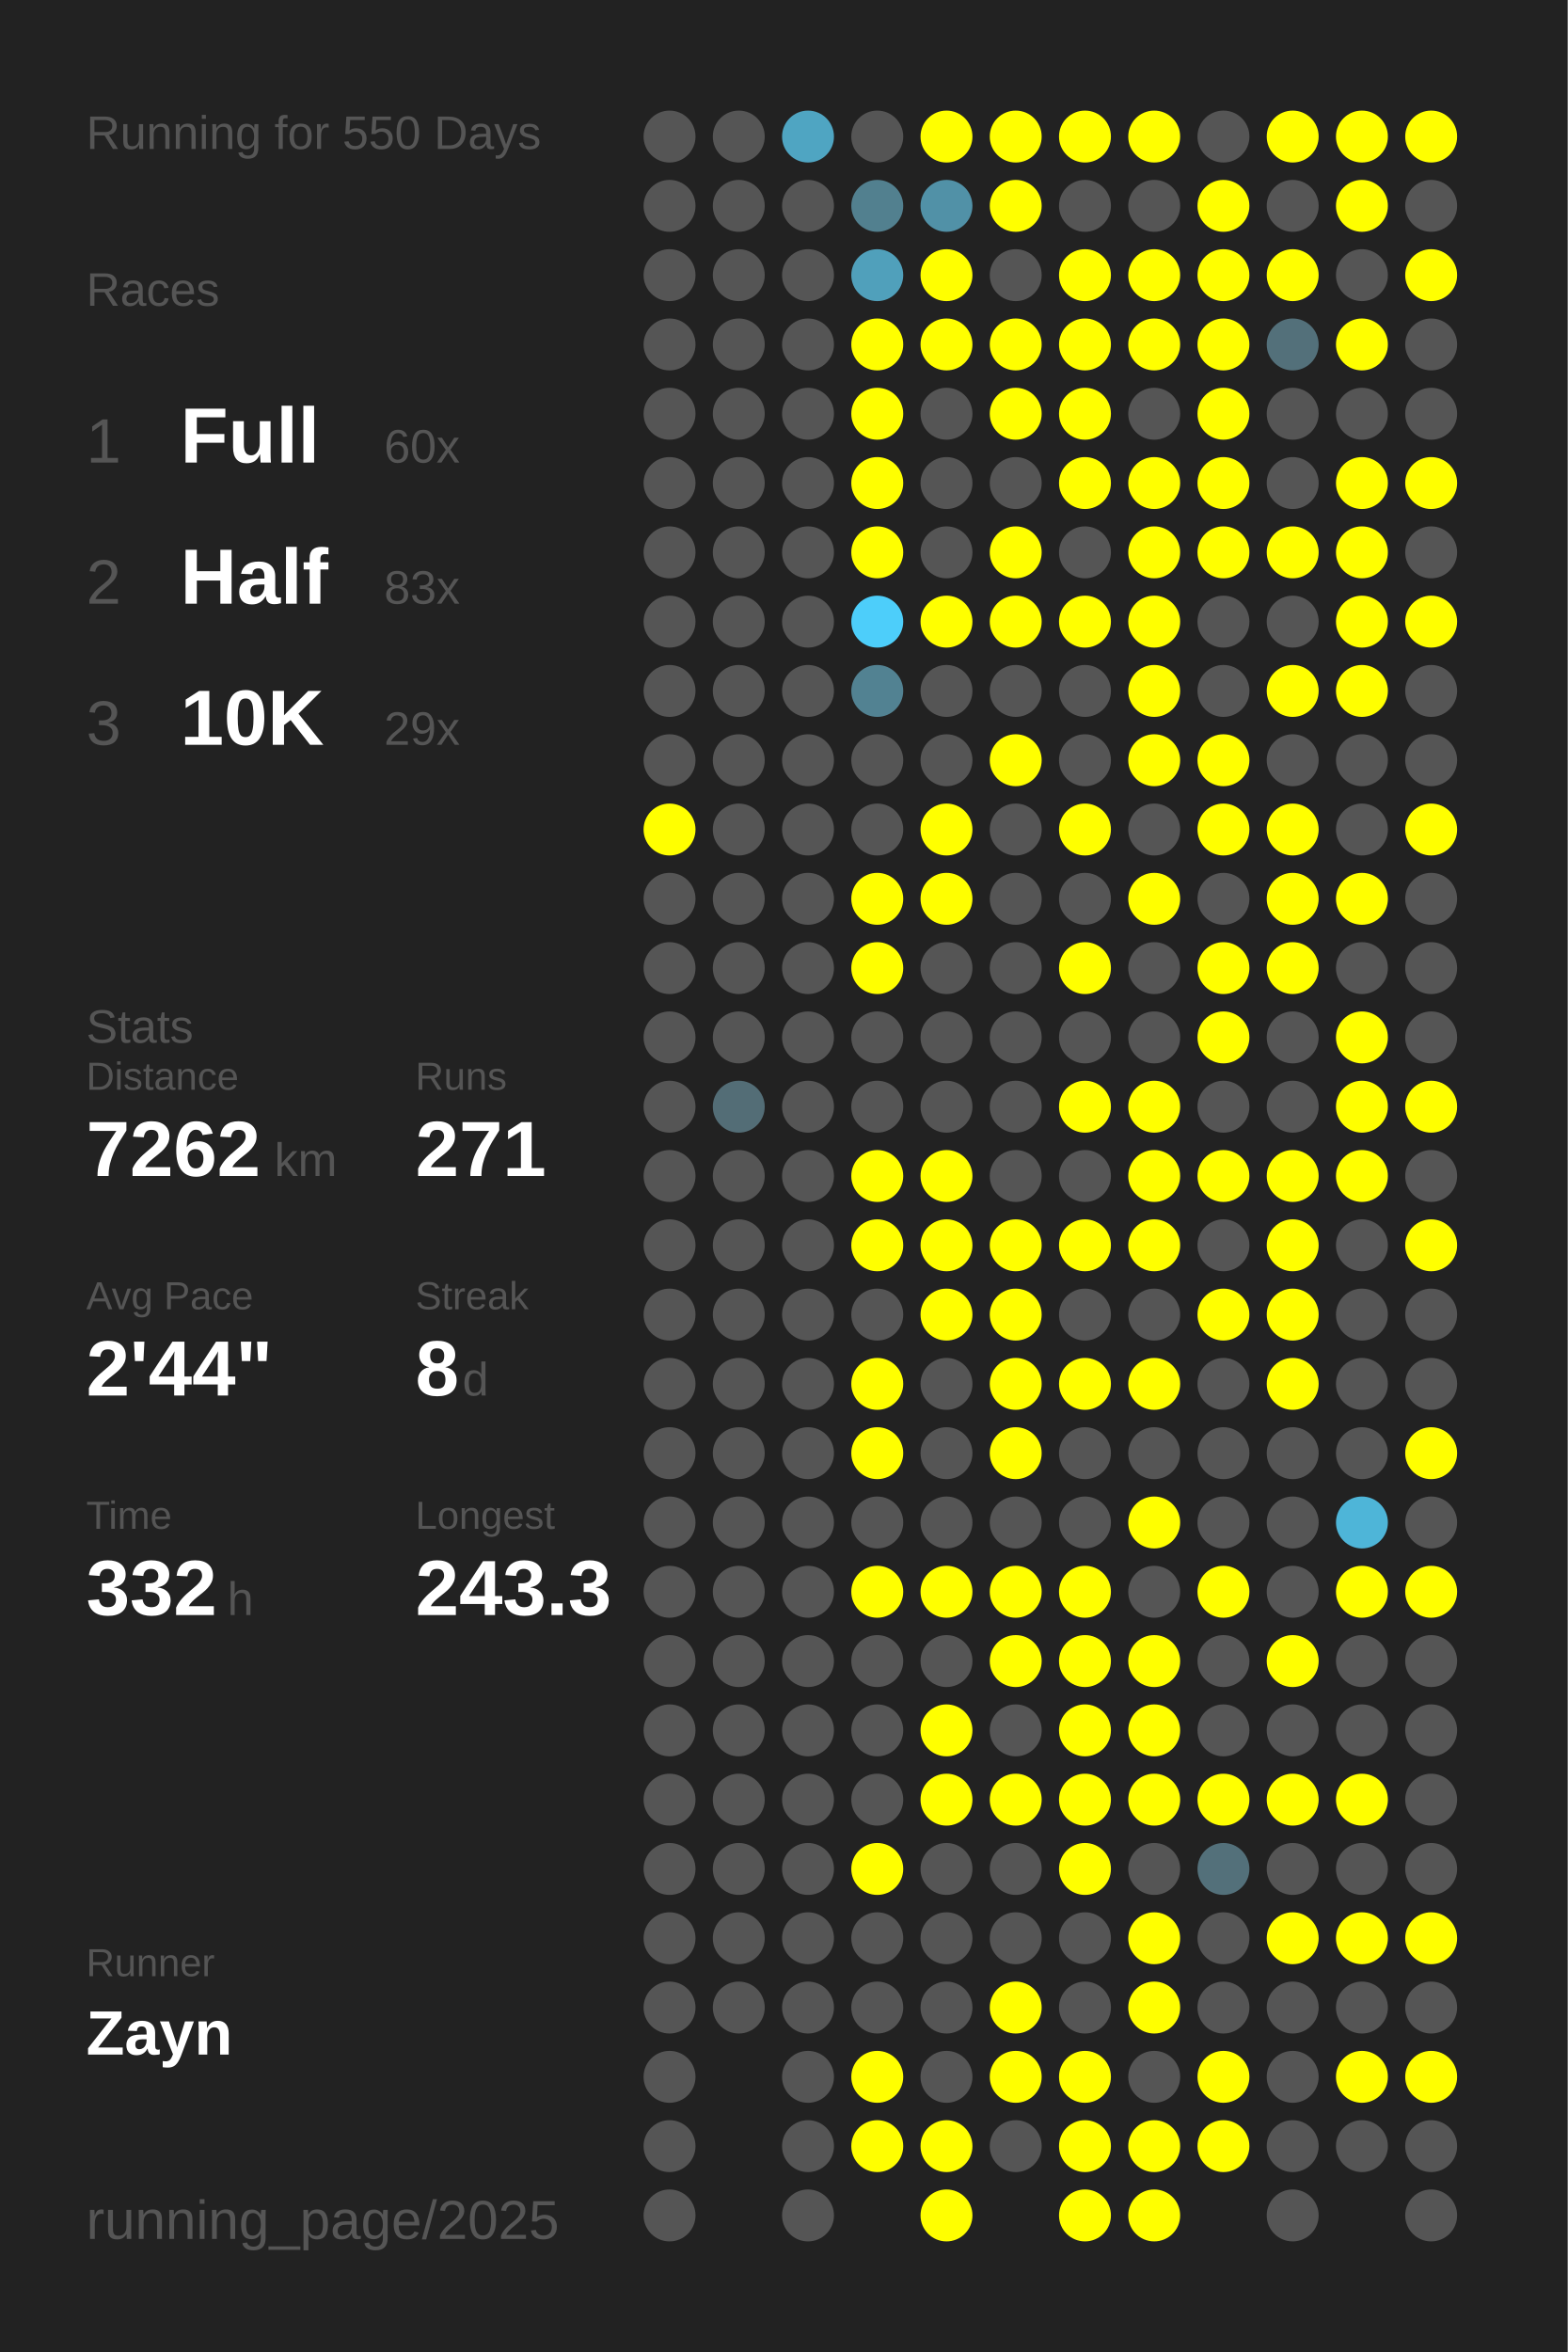
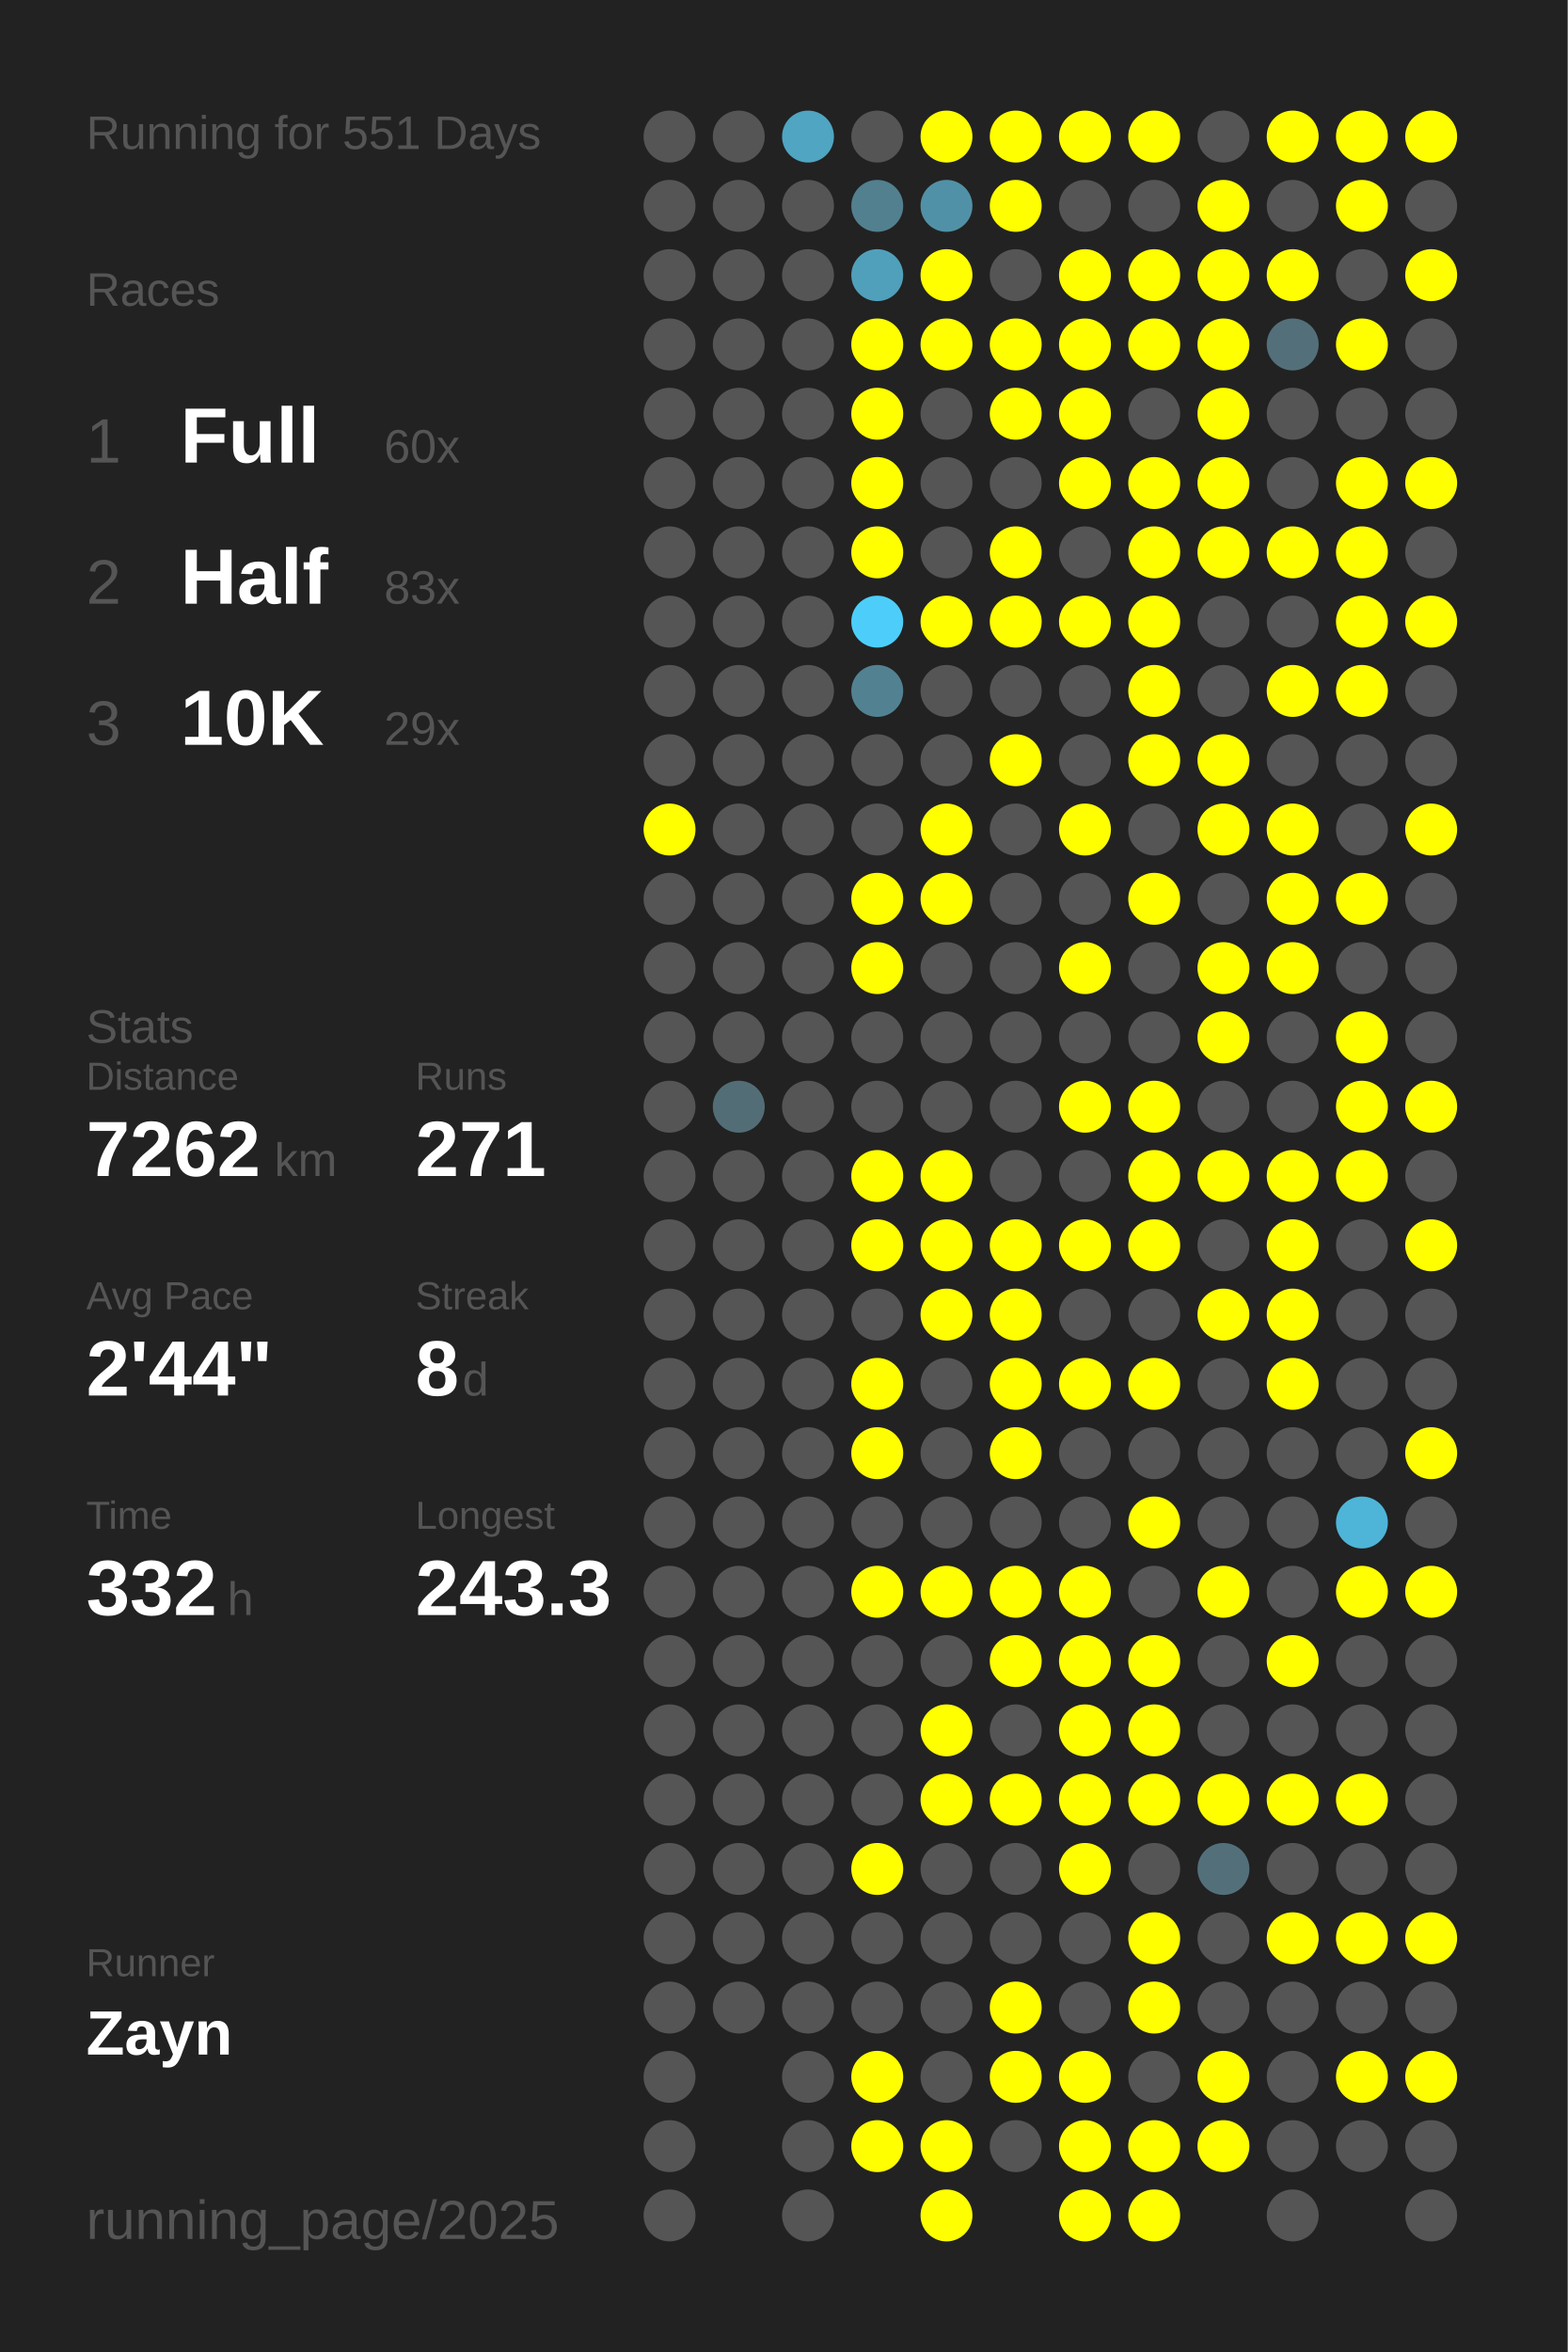
<svg xmlns="http://www.w3.org/2000/svg" baseProfile="full" height="300mm" version="1.1" viewBox="0,0,200,300" width="200mm">
  <defs />
  <rect fill="#222222" height="300" width="200" x="0" y="0" />
-   <text fill="#555555" style="font-size:6px; font-family:Arial;" x="11" y="19">Running for 550 Days</text>
+   <text fill="#555555" style="font-size:6px; font-family:Arial;" x="11" y="19">Running for 551 Days</text>
  <text fill="#555555" style="font-size:6px; font-family:Arial;" x="11" y="39">Races</text>
  <text fill="#555555" style="font-size:8px; font-family:Arial;" x="11" y="59">1</text>
  <text fill="#FFFFFF" style="font-size:10px; font-family:Arial; font-weight:bold;" x="23" y="59">Full</text>
  <text fill="#555555" style="font-size:6px; font-family:Arial;" x="49" y="59">60x</text>
  <text fill="#555555" style="font-size:8px; font-family:Arial;" x="11" y="77">2</text>
  <text fill="#FFFFFF" style="font-size:10px; font-family:Arial; font-weight:bold;" x="23" y="77">Half</text>
  <text fill="#555555" style="font-size:6px; font-family:Arial;" x="49" y="77">83x</text>
  <text fill="#555555" style="font-size:8px; font-family:Arial;" x="11" y="95">3</text>
  <text fill="#FFFFFF" style="font-size:10px; font-family:Arial; font-weight:bold;" x="23" y="95">10K</text>
  <text fill="#555555" style="font-size:6px; font-family:Arial;" x="49" y="95">29x</text>
  <text fill="#555555" style="font-size:6px; font-family:Arial;" x="11" y="133">Stats</text>
  <text fill="#555555" style="font-size:5px; font-family:Arial;" x="11" y="139">Distance</text>
  <text fill="#FFFFFF" style="font-size:10px; font-family:Arial; font-weight:bold;" x="11" y="150">7262</text>
  <text fill="#555555" style="font-size:6px; font-family:Arial;" x="35" y="150">km</text>
  <text fill="#555555" style="font-size:5px; font-family:Arial;" x="53" y="139">Runs</text>
  <text fill="#FFFFFF" style="font-size:10px; font-family:Arial; font-weight:bold;" x="53" y="150">271</text>
  <text fill="#555555" style="font-size:5px; font-family:Arial;" x="11" y="167">Avg Pace</text>
  <text fill="#FFFFFF" style="font-size:10px; font-family:Arial; font-weight:bold;" x="11" y="178">2'44"</text>
  <text fill="#555555" style="font-size:5px; font-family:Arial;" x="53" y="167">Streak</text>
  <text fill="#FFFFFF" style="font-size:10px; font-family:Arial; font-weight:bold;" x="53" y="178">8</text>
  <text fill="#555555" style="font-size:6px; font-family:Arial;" x="59" y="178">d</text>
  <text fill="#555555" style="font-size:5px; font-family:Arial;" x="11" y="195">Time</text>
  <text fill="#FFFFFF" style="font-size:10px; font-family:Arial; font-weight:bold;" x="11" y="206">332</text>
  <text fill="#555555" style="font-size:6px; font-family:Arial;" x="29" y="206">h</text>
  <text fill="#555555" style="font-size:5px; font-family:Arial;" x="53" y="195">Longest</text>
  <text fill="#FFFFFF" style="font-size:10px; font-family:Arial; font-weight:bold;" x="53" y="206">243.3</text>
  <text fill="#555555" style="font-size:5px; font-family:Arial;" x="11" y="252.065">Runner</text>
  <text fill="#FFFFFF" style="font-size:8px; font-family:Arial; font-weight:bold;" x="11" y="262.065">Zayn</text>
  <text fill="#555555" style="font-size:7px; font-family:Arial;" x="11" y="285.581">running_page/2025</text>
  <circle cx="85.417" cy="17.419" fill="#555555" r="3.312" />
  <circle cx="85.417" cy="26.258" fill="#555555" r="3.312" />
  <circle cx="85.417" cy="35.097" fill="#555555" r="3.312" />
  <circle cx="85.417" cy="43.935" fill="#555555" r="3.312" />
  <circle cx="85.417" cy="52.774" fill="#555555" r="3.312" />
  <circle cx="85.417" cy="61.613" fill="#555555" r="3.312" />
  <circle cx="85.417" cy="70.452" fill="#555555" r="3.312" />
  <circle cx="85.417" cy="79.29" fill="#555555" r="3.312" />
  <circle cx="85.417" cy="88.129" fill="#555555" r="3.312" />
  <circle cx="85.417" cy="96.968" fill="#555555" r="3.312" />
  <circle cx="85.417" cy="105.806" fill="#FFFF00" r="3.312" />
  <circle cx="85.417" cy="114.645" fill="#555555" r="3.312" />
  <circle cx="85.417" cy="123.484" fill="#555555" r="3.312" />
  <circle cx="85.417" cy="132.323" fill="#555555" r="3.312" />
  <circle cx="85.417" cy="141.161" fill="#555555" r="3.312" />
  <circle cx="85.417" cy="150" fill="#555555" r="3.312" />
  <circle cx="85.417" cy="158.839" fill="#555555" r="3.312" />
  <circle cx="85.417" cy="167.677" fill="#555555" r="3.312" />
  <circle cx="85.417" cy="176.516" fill="#555555" r="3.312" />
  <circle cx="85.417" cy="185.355" fill="#555555" r="3.312" />
  <circle cx="85.417" cy="194.194" fill="#555555" r="3.312" />
  <circle cx="85.417" cy="203.032" fill="#555555" r="3.312" />
  <circle cx="85.417" cy="211.871" fill="#555555" r="3.312" />
  <circle cx="85.417" cy="220.71" fill="#555555" r="3.312" />
  <circle cx="85.417" cy="229.548" fill="#555555" r="3.312" />
  <circle cx="85.417" cy="238.387" fill="#555555" r="3.312" />
  <circle cx="85.417" cy="247.226" fill="#555555" r="3.312" />
  <circle cx="85.417" cy="256.065" fill="#555555" r="3.312" />
  <circle cx="85.417" cy="264.903" fill="#555555" r="3.312" />
  <circle cx="85.417" cy="273.742" fill="#555555" r="3.312" />
  <circle cx="85.417" cy="282.581" fill="#555555" r="3.312" />
  <circle cx="94.25" cy="17.419" fill="#555555" r="3.312" />
  <circle cx="94.25" cy="26.258" fill="#555555" r="3.312" />
  <circle cx="94.25" cy="35.097" fill="#555555" r="3.312" />
  <circle cx="94.25" cy="43.935" fill="#555555" r="3.312" />
  <circle cx="94.25" cy="52.774" fill="#555555" r="3.312" />
  <circle cx="94.25" cy="61.613" fill="#555555" r="3.312" />
  <circle cx="94.25" cy="70.452" fill="#555555" r="3.312" />
  <circle cx="94.25" cy="79.29" fill="#555555" r="3.312" />
  <circle cx="94.25" cy="88.129" fill="#555555" r="3.312" />
  <circle cx="94.25" cy="96.968" fill="#555555" r="3.312" />
  <circle cx="94.25" cy="105.806" fill="#555555" r="3.312" />
  <circle cx="94.25" cy="114.645" fill="#555555" r="3.312" />
  <circle cx="94.25" cy="123.484" fill="#555555" r="3.312" />
  <circle cx="94.25" cy="132.323" fill="#555555" r="3.312" />
  <circle cx="94.25" cy="141.161" fill="#536d76" r="3.312" />
  <circle cx="94.25" cy="150" fill="#555555" r="3.312" />
  <circle cx="94.25" cy="158.839" fill="#555555" r="3.312" />
  <circle cx="94.25" cy="167.677" fill="#555555" r="3.312" />
  <circle cx="94.25" cy="176.516" fill="#555555" r="3.312" />
  <circle cx="94.25" cy="185.355" fill="#555555" r="3.312" />
  <circle cx="94.25" cy="194.194" fill="#555555" r="3.312" />
  <circle cx="94.25" cy="203.032" fill="#555555" r="3.312" />
  <circle cx="94.25" cy="211.871" fill="#555555" r="3.312" />
  <circle cx="94.25" cy="220.71" fill="#555555" r="3.312" />
  <circle cx="94.25" cy="229.548" fill="#555555" r="3.312" />
  <circle cx="94.25" cy="238.387" fill="#555555" r="3.312" />
  <circle cx="94.25" cy="247.226" fill="#555555" r="3.312" />
  <circle cx="94.25" cy="256.065" fill="#555555" r="3.312" />
  <circle cx="103.083" cy="17.419" fill="#4fa5c2" r="3.312" />
  <circle cx="103.083" cy="26.258" fill="#555555" r="3.312" />
  <circle cx="103.083" cy="35.097" fill="#555555" r="3.312" />
  <circle cx="103.083" cy="43.935" fill="#555555" r="3.312" />
  <circle cx="103.083" cy="52.774" fill="#555555" r="3.312" />
  <circle cx="103.083" cy="61.613" fill="#555555" r="3.312" />
  <circle cx="103.083" cy="70.452" fill="#555555" r="3.312" />
  <circle cx="103.083" cy="79.29" fill="#555555" r="3.312" />
  <circle cx="103.083" cy="88.129" fill="#555555" r="3.312" />
  <circle cx="103.083" cy="96.968" fill="#555555" r="3.312" />
  <circle cx="103.083" cy="105.806" fill="#555555" r="3.312" />
  <circle cx="103.083" cy="114.645" fill="#555555" r="3.312" />
  <circle cx="103.083" cy="123.484" fill="#555555" r="3.312" />
  <circle cx="103.083" cy="132.323" fill="#555555" r="3.312" />
  <circle cx="103.083" cy="141.161" fill="#555555" r="3.312" />
  <circle cx="103.083" cy="150" fill="#555555" r="3.312" />
  <circle cx="103.083" cy="158.839" fill="#555555" r="3.312" />
  <circle cx="103.083" cy="167.677" fill="#555555" r="3.312" />
  <circle cx="103.083" cy="176.516" fill="#555555" r="3.312" />
  <circle cx="103.083" cy="185.355" fill="#555555" r="3.312" />
  <circle cx="103.083" cy="194.194" fill="#555555" r="3.312" />
  <circle cx="103.083" cy="203.032" fill="#555555" r="3.312" />
  <circle cx="103.083" cy="211.871" fill="#555555" r="3.312" />
  <circle cx="103.083" cy="220.71" fill="#555555" r="3.312" />
  <circle cx="103.083" cy="229.548" fill="#555555" r="3.312" />
  <circle cx="103.083" cy="238.387" fill="#555555" r="3.312" />
  <circle cx="103.083" cy="247.226" fill="#555555" r="3.312" />
  <circle cx="103.083" cy="256.065" fill="#555555" r="3.312" />
  <circle cx="103.083" cy="264.903" fill="#555555" r="3.312" />
  <circle cx="103.083" cy="273.742" fill="#555555" r="3.312" />
  <circle cx="103.083" cy="282.581" fill="#555555" r="3.312" />
  <circle cx="111.917" cy="17.419" fill="#555555" r="3.312" />
  <circle cx="111.917" cy="26.258" fill="#52808f" r="3.312" />
  <circle cx="111.917" cy="35.097" fill="#50a0bb" r="3.312" />
  <circle cx="111.917" cy="43.935" fill="#FFFF00" r="3.312" />
  <circle cx="111.917" cy="52.774" fill="#FFFF00" r="3.312" />
  <circle cx="111.917" cy="61.613" fill="#FFFF00" r="3.312" />
  <circle cx="111.917" cy="70.452" fill="#FFFF00" r="3.312" />
  <circle cx="111.917" cy="79.29" fill="#4dcefa" r="3.312" />
  <circle cx="111.917" cy="88.129" fill="#528292" r="3.312" />
  <circle cx="111.917" cy="96.968" fill="#555555" r="3.312" />
  <circle cx="111.917" cy="105.806" fill="#555555" r="3.312" />
  <circle cx="111.917" cy="114.645" fill="#FFFF00" r="3.312" />
  <circle cx="111.917" cy="123.484" fill="#FFFF00" r="3.312" />
  <circle cx="111.917" cy="132.323" fill="#555555" r="3.312" />
  <circle cx="111.917" cy="141.161" fill="#555555" r="3.312" />
  <circle cx="111.917" cy="150" fill="#FFFF00" r="3.312" />
  <circle cx="111.917" cy="158.839" fill="#FFFF00" r="3.312" />
  <circle cx="111.917" cy="167.677" fill="#555555" r="3.312" />
  <circle cx="111.917" cy="176.516" fill="#FFFF00" r="3.312" />
  <circle cx="111.917" cy="185.355" fill="#FFFF00" r="3.312" />
  <circle cx="111.917" cy="194.194" fill="#555555" r="3.312" />
  <circle cx="111.917" cy="203.032" fill="#FFFF00" r="3.312" />
  <circle cx="111.917" cy="211.871" fill="#555555" r="3.312" />
  <circle cx="111.917" cy="220.71" fill="#555555" r="3.312" />
  <circle cx="111.917" cy="229.548" fill="#555555" r="3.312" />
  <circle cx="111.917" cy="238.387" fill="#FFFF00" r="3.312" />
  <circle cx="111.917" cy="247.226" fill="#555555" r="3.312" />
  <circle cx="111.917" cy="256.065" fill="#555555" r="3.312" />
  <circle cx="111.917" cy="264.903" fill="#FFFF00" r="3.312" />
  <circle cx="111.917" cy="273.742" fill="#FFFF00" r="3.312" />
  <circle cx="120.75" cy="17.419" fill="#FFFF00" r="3.312" />
  <circle cx="120.75" cy="26.258" fill="#5191a7" r="3.312" />
  <circle cx="120.75" cy="35.097" fill="#FFFF00" r="3.312" />
  <circle cx="120.75" cy="43.935" fill="#FFFF00" r="3.312" />
  <circle cx="120.75" cy="52.774" fill="#555555" r="3.312" />
  <circle cx="120.75" cy="61.613" fill="#555555" r="3.312" />
  <circle cx="120.75" cy="70.452" fill="#555555" r="3.312" />
  <circle cx="120.75" cy="79.29" fill="#FFFF00" r="3.312" />
  <circle cx="120.75" cy="88.129" fill="#555555" r="3.312" />
  <circle cx="120.75" cy="96.968" fill="#555555" r="3.312" />
  <circle cx="120.75" cy="105.806" fill="#FFFF00" r="3.312" />
  <circle cx="120.75" cy="114.645" fill="#FFFF00" r="3.312" />
  <circle cx="120.75" cy="123.484" fill="#555555" r="3.312" />
  <circle cx="120.75" cy="132.323" fill="#555555" r="3.312" />
  <circle cx="120.75" cy="141.161" fill="#555555" r="3.312" />
  <circle cx="120.75" cy="150" fill="#FFFF00" r="3.312" />
  <circle cx="120.75" cy="158.839" fill="#FFFF00" r="3.312" />
  <circle cx="120.75" cy="167.677" fill="#FFFF00" r="3.312" />
  <circle cx="120.75" cy="176.516" fill="#555555" r="3.312" />
  <circle cx="120.75" cy="185.355" fill="#555555" r="3.312" />
  <circle cx="120.75" cy="194.194" fill="#555555" r="3.312" />
  <circle cx="120.75" cy="203.032" fill="#FFFF00" r="3.312" />
  <circle cx="120.75" cy="211.871" fill="#555555" r="3.312" />
  <circle cx="120.75" cy="220.71" fill="#FFFF00" r="3.312" />
  <circle cx="120.75" cy="229.548" fill="#FFFF00" r="3.312" />
  <circle cx="120.75" cy="238.387" fill="#555555" r="3.312" />
  <circle cx="120.75" cy="247.226" fill="#555555" r="3.312" />
  <circle cx="120.75" cy="256.065" fill="#555555" r="3.312" />
  <circle cx="120.75" cy="264.903" fill="#555555" r="3.312" />
  <circle cx="120.75" cy="273.742" fill="#FFFF00" r="3.312" />
  <circle cx="120.75" cy="282.581" fill="#FFFF00" r="3.312" />
  <circle cx="129.583" cy="17.419" fill="#FFFF00" r="3.312" />
  <circle cx="129.583" cy="26.258" fill="#FFFF00" r="3.312" />
  <circle cx="129.583" cy="35.097" fill="#555555" r="3.312" />
  <circle cx="129.583" cy="43.935" fill="#FFFF00" r="3.312" />
  <circle cx="129.583" cy="52.774" fill="#FFFF00" r="3.312" />
  <circle cx="129.583" cy="61.613" fill="#555555" r="3.312" />
  <circle cx="129.583" cy="70.452" fill="#FFFF00" r="3.312" />
  <circle cx="129.583" cy="79.29" fill="#FFFF00" r="3.312" />
  <circle cx="129.583" cy="88.129" fill="#555555" r="3.312" />
  <circle cx="129.583" cy="96.968" fill="#FFFF00" r="3.312" />
  <circle cx="129.583" cy="105.806" fill="#555555" r="3.312" />
  <circle cx="129.583" cy="114.645" fill="#555555" r="3.312" />
  <circle cx="129.583" cy="123.484" fill="#555555" r="3.312" />
  <circle cx="129.583" cy="132.323" fill="#555555" r="3.312" />
  <circle cx="129.583" cy="141.161" fill="#555555" r="3.312" />
  <circle cx="129.583" cy="150" fill="#555555" r="3.312" />
  <circle cx="129.583" cy="158.839" fill="#FFFF00" r="3.312" />
  <circle cx="129.583" cy="167.677" fill="#FFFF00" r="3.312" />
  <circle cx="129.583" cy="176.516" fill="#FFFF00" r="3.312" />
  <circle cx="129.583" cy="185.355" fill="#FFFF00" r="3.312" />
  <circle cx="129.583" cy="194.194" fill="#555555" r="3.312" />
  <circle cx="129.583" cy="203.032" fill="#FFFF00" r="3.312" />
  <circle cx="129.583" cy="211.871" fill="#FFFF00" r="3.312" />
  <circle cx="129.583" cy="220.71" fill="#555555" r="3.312" />
  <circle cx="129.583" cy="229.548" fill="#FFFF00" r="3.312" />
  <circle cx="129.583" cy="238.387" fill="#555555" r="3.312" />
  <circle cx="129.583" cy="247.226" fill="#555555" r="3.312" />
  <circle cx="129.583" cy="256.065" fill="#FFFF00" r="3.312" />
  <circle cx="129.583" cy="264.903" fill="#FFFF00" r="3.312" />
  <circle cx="129.583" cy="273.742" fill="#555555" r="3.312" />
  <circle cx="138.417" cy="17.419" fill="#FFFF00" r="3.312" />
  <circle cx="138.417" cy="26.258" fill="#555555" r="3.312" />
  <circle cx="138.417" cy="35.097" fill="#FFFF00" r="3.312" />
  <circle cx="138.417" cy="43.935" fill="#FFFF00" r="3.312" />
  <circle cx="138.417" cy="52.774" fill="#FFFF00" r="3.312" />
  <circle cx="138.417" cy="61.613" fill="#FFFF00" r="3.312" />
  <circle cx="138.417" cy="70.452" fill="#555555" r="3.312" />
  <circle cx="138.417" cy="79.29" fill="#FFFF00" r="3.312" />
  <circle cx="138.417" cy="88.129" fill="#555555" r="3.312" />
  <circle cx="138.417" cy="96.968" fill="#555555" r="3.312" />
  <circle cx="138.417" cy="105.806" fill="#FFFF00" r="3.312" />
  <circle cx="138.417" cy="114.645" fill="#555555" r="3.312" />
  <circle cx="138.417" cy="123.484" fill="#FFFF00" r="3.312" />
  <circle cx="138.417" cy="132.323" fill="#555555" r="3.312" />
  <circle cx="138.417" cy="141.161" fill="#FFFF00" r="3.312" />
  <circle cx="138.417" cy="150" fill="#555555" r="3.312" />
  <circle cx="138.417" cy="158.839" fill="#FFFF00" r="3.312" />
  <circle cx="138.417" cy="167.677" fill="#555555" r="3.312" />
  <circle cx="138.417" cy="176.516" fill="#FFFF00" r="3.312" />
  <circle cx="138.417" cy="185.355" fill="#555555" r="3.312" />
  <circle cx="138.417" cy="194.194" fill="#555555" r="3.312" />
  <circle cx="138.417" cy="203.032" fill="#FFFF00" r="3.312" />
  <circle cx="138.417" cy="211.871" fill="#FFFF00" r="3.312" />
  <circle cx="138.417" cy="220.71" fill="#FFFF00" r="3.312" />
  <circle cx="138.417" cy="229.548" fill="#FFFF00" r="3.312" />
  <circle cx="138.417" cy="238.387" fill="#FFFF00" r="3.312" />
  <circle cx="138.417" cy="247.226" fill="#555555" r="3.312" />
  <circle cx="138.417" cy="256.065" fill="#555555" r="3.312" />
  <circle cx="138.417" cy="264.903" fill="#FFFF00" r="3.312" />
  <circle cx="138.417" cy="273.742" fill="#FFFF00" r="3.312" />
  <circle cx="138.417" cy="282.581" fill="#FFFF00" r="3.312" />
  <circle cx="147.25" cy="17.419" fill="#FFFF00" r="3.312" />
  <circle cx="147.25" cy="26.258" fill="#555555" r="3.312" />
  <circle cx="147.25" cy="35.097" fill="#FFFF00" r="3.312" />
  <circle cx="147.25" cy="43.935" fill="#FFFF00" r="3.312" />
  <circle cx="147.25" cy="52.774" fill="#555555" r="3.312" />
  <circle cx="147.25" cy="61.613" fill="#FFFF00" r="3.312" />
  <circle cx="147.25" cy="70.452" fill="#FFFF00" r="3.312" />
  <circle cx="147.25" cy="79.29" fill="#FFFF00" r="3.312" />
  <circle cx="147.25" cy="88.129" fill="#FFFF00" r="3.312" />
  <circle cx="147.25" cy="96.968" fill="#FFFF00" r="3.312" />
  <circle cx="147.25" cy="105.806" fill="#555555" r="3.312" />
  <circle cx="147.25" cy="114.645" fill="#FFFF00" r="3.312" />
  <circle cx="147.25" cy="123.484" fill="#555555" r="3.312" />
  <circle cx="147.25" cy="132.323" fill="#555555" r="3.312" />
  <circle cx="147.25" cy="141.161" fill="#FFFF00" r="3.312" />
  <circle cx="147.25" cy="150" fill="#FFFF00" r="3.312" />
  <circle cx="147.25" cy="158.839" fill="#FFFF00" r="3.312" />
  <circle cx="147.25" cy="167.677" fill="#555555" r="3.312" />
  <circle cx="147.25" cy="176.516" fill="#FFFF00" r="3.312" />
  <circle cx="147.25" cy="185.355" fill="#555555" r="3.312" />
  <circle cx="147.25" cy="194.194" fill="#FFFF00" r="3.312" />
  <circle cx="147.25" cy="203.032" fill="#555555" r="3.312" />
  <circle cx="147.25" cy="211.871" fill="#FFFF00" r="3.312" />
  <circle cx="147.25" cy="220.71" fill="#FFFF00" r="3.312" />
  <circle cx="147.25" cy="229.548" fill="#FFFF00" r="3.312" />
  <circle cx="147.25" cy="238.387" fill="#555555" r="3.312" />
  <circle cx="147.25" cy="247.226" fill="#FFFF00" r="3.312" />
  <circle cx="147.25" cy="256.065" fill="#FFFF00" r="3.312" />
  <circle cx="147.25" cy="264.903" fill="#555555" r="3.312" />
  <circle cx="147.25" cy="273.742" fill="#FFFF00" r="3.312" />
  <circle cx="147.25" cy="282.581" fill="#FFFF00" r="3.312" />
  <circle cx="156.083" cy="17.419" fill="#555555" r="3.312" />
  <circle cx="156.083" cy="26.258" fill="#FFFF00" r="3.312" />
  <circle cx="156.083" cy="35.097" fill="#FFFF00" r="3.312" />
  <circle cx="156.083" cy="43.935" fill="#FFFF00" r="3.312" />
  <circle cx="156.083" cy="52.774" fill="#FFFF00" r="3.312" />
  <circle cx="156.083" cy="61.613" fill="#FFFF00" r="3.312" />
  <circle cx="156.083" cy="70.452" fill="#FFFF00" r="3.312" />
  <circle cx="156.083" cy="79.29" fill="#555555" r="3.312" />
  <circle cx="156.083" cy="88.129" fill="#555555" r="3.312" />
  <circle cx="156.083" cy="96.968" fill="#FFFF00" r="3.312" />
  <circle cx="156.083" cy="105.806" fill="#FFFF00" r="3.312" />
  <circle cx="156.083" cy="114.645" fill="#555555" r="3.312" />
  <circle cx="156.083" cy="123.484" fill="#FFFF00" r="3.312" />
  <circle cx="156.083" cy="132.323" fill="#FFFF00" r="3.312" />
  <circle cx="156.083" cy="141.161" fill="#555555" r="3.312" />
  <circle cx="156.083" cy="150" fill="#FFFF00" r="3.312" />
  <circle cx="156.083" cy="158.839" fill="#555555" r="3.312" />
  <circle cx="156.083" cy="167.677" fill="#FFFF00" r="3.312" />
  <circle cx="156.083" cy="176.516" fill="#555555" r="3.312" />
  <circle cx="156.083" cy="185.355" fill="#555555" r="3.312" />
  <circle cx="156.083" cy="194.194" fill="#555555" r="3.312" />
  <circle cx="156.083" cy="203.032" fill="#FFFF00" r="3.312" />
  <circle cx="156.083" cy="211.871" fill="#555555" r="3.312" />
  <circle cx="156.083" cy="220.71" fill="#555555" r="3.312" />
  <circle cx="156.083" cy="229.548" fill="#FFFF00" r="3.312" />
  <circle cx="156.083" cy="238.387" fill="#53707a" r="3.312" />
  <circle cx="156.083" cy="247.226" fill="#555555" r="3.312" />
  <circle cx="156.083" cy="256.065" fill="#555555" r="3.312" />
  <circle cx="156.083" cy="264.903" fill="#FFFF00" r="3.312" />
  <circle cx="156.083" cy="273.742" fill="#FFFF00" r="3.312" />
  <circle cx="164.917" cy="17.419" fill="#FFFF00" r="3.312" />
  <circle cx="164.917" cy="26.258" fill="#555555" r="3.312" />
  <circle cx="164.917" cy="35.097" fill="#FFFF00" r="3.312" />
  <circle cx="164.917" cy="43.935" fill="#53707a" r="3.312" />
  <circle cx="164.917" cy="52.774" fill="#555555" r="3.312" />
  <circle cx="164.917" cy="61.613" fill="#555555" r="3.312" />
  <circle cx="164.917" cy="70.452" fill="#FFFF00" r="3.312" />
  <circle cx="164.917" cy="79.29" fill="#555555" r="3.312" />
  <circle cx="164.917" cy="88.129" fill="#FFFF00" r="3.312" />
  <circle cx="164.917" cy="96.968" fill="#555555" r="3.312" />
  <circle cx="164.917" cy="105.806" fill="#FFFF00" r="3.312" />
  <circle cx="164.917" cy="114.645" fill="#FFFF00" r="3.312" />
  <circle cx="164.917" cy="123.484" fill="#FFFF00" r="3.312" />
  <circle cx="164.917" cy="132.323" fill="#555555" r="3.312" />
  <circle cx="164.917" cy="141.161" fill="#555555" r="3.312" />
  <circle cx="164.917" cy="150" fill="#FFFF00" r="3.312" />
  <circle cx="164.917" cy="158.839" fill="#FFFF00" r="3.312" />
  <circle cx="164.917" cy="167.677" fill="#FFFF00" r="3.312" />
  <circle cx="164.917" cy="176.516" fill="#FFFF00" r="3.312" />
  <circle cx="164.917" cy="185.355" fill="#555555" r="3.312" />
  <circle cx="164.917" cy="194.194" fill="#555555" r="3.312" />
  <circle cx="164.917" cy="203.032" fill="#555555" r="3.312" />
  <circle cx="164.917" cy="211.871" fill="#FFFF00" r="3.312" />
  <circle cx="164.917" cy="220.71" fill="#555555" r="3.312" />
  <circle cx="164.917" cy="229.548" fill="#FFFF00" r="3.312" />
  <circle cx="164.917" cy="238.387" fill="#555555" r="3.312" />
  <circle cx="164.917" cy="247.226" fill="#FFFF00" r="3.312" />
  <circle cx="164.917" cy="256.065" fill="#555555" r="3.312" />
  <circle cx="164.917" cy="264.903" fill="#555555" r="3.312" />
  <circle cx="164.917" cy="273.742" fill="#555555" r="3.312" />
  <circle cx="164.917" cy="282.581" fill="#555555" r="3.312" />
  <circle cx="173.75" cy="17.419" fill="#FFFF00" r="3.312" />
  <circle cx="173.75" cy="26.258" fill="#FFFF00" r="3.312" />
  <circle cx="173.75" cy="35.097" fill="#555555" r="3.312" />
  <circle cx="173.75" cy="43.935" fill="#FFFF00" r="3.312" />
  <circle cx="173.75" cy="52.774" fill="#555555" r="3.312" />
  <circle cx="173.75" cy="61.613" fill="#FFFF00" r="3.312" />
  <circle cx="173.75" cy="70.452" fill="#FFFF00" r="3.312" />
  <circle cx="173.75" cy="79.29" fill="#FFFF00" r="3.312" />
  <circle cx="173.75" cy="88.129" fill="#FFFF00" r="3.312" />
  <circle cx="173.75" cy="96.968" fill="#555555" r="3.312" />
  <circle cx="173.75" cy="105.806" fill="#555555" r="3.312" />
  <circle cx="173.75" cy="114.645" fill="#FFFF00" r="3.312" />
  <circle cx="173.75" cy="123.484" fill="#555555" r="3.312" />
  <circle cx="173.75" cy="132.323" fill="#FFFF00" r="3.312" />
  <circle cx="173.75" cy="141.161" fill="#FFFF00" r="3.312" />
  <circle cx="173.75" cy="150" fill="#FFFF00" r="3.312" />
  <circle cx="173.75" cy="158.839" fill="#555555" r="3.312" />
  <circle cx="173.75" cy="167.677" fill="#555555" r="3.312" />
  <circle cx="173.75" cy="176.516" fill="#555555" r="3.312" />
  <circle cx="173.75" cy="185.355" fill="#555555" r="3.312" />
  <circle cx="173.75" cy="194.194" fill="#4eb5d8" r="3.312" />
  <circle cx="173.75" cy="203.032" fill="#FFFF00" r="3.312" />
  <circle cx="173.75" cy="211.871" fill="#555555" r="3.312" />
  <circle cx="173.75" cy="220.71" fill="#555555" r="3.312" />
  <circle cx="173.75" cy="229.548" fill="#FFFF00" r="3.312" />
  <circle cx="173.75" cy="238.387" fill="#555555" r="3.312" />
  <circle cx="173.75" cy="247.226" fill="#FFFF00" r="3.312" />
  <circle cx="173.75" cy="256.065" fill="#555555" r="3.312" />
  <circle cx="173.75" cy="264.903" fill="#FFFF00" r="3.312" />
  <circle cx="173.75" cy="273.742" fill="#555555" r="3.312" />
  <circle cx="182.583" cy="17.419" fill="#FFFF00" r="3.312" />
  <circle cx="182.583" cy="26.258" fill="#555555" r="3.312" />
  <circle cx="182.583" cy="35.097" fill="#FFFF00" r="3.312" />
  <circle cx="182.583" cy="43.935" fill="#555555" r="3.312" />
  <circle cx="182.583" cy="52.774" fill="#555555" r="3.312" />
  <circle cx="182.583" cy="61.613" fill="#FFFF00" r="3.312" />
  <circle cx="182.583" cy="70.452" fill="#555555" r="3.312" />
  <circle cx="182.583" cy="79.29" fill="#FFFF00" r="3.312" />
  <circle cx="182.583" cy="88.129" fill="#555555" r="3.312" />
  <circle cx="182.583" cy="96.968" fill="#555555" r="3.312" />
  <circle cx="182.583" cy="105.806" fill="#FFFF00" r="3.312" />
  <circle cx="182.583" cy="114.645" fill="#555555" r="3.312" />
  <circle cx="182.583" cy="123.484" fill="#555555" r="3.312" />
  <circle cx="182.583" cy="132.323" fill="#555555" r="3.312" />
  <circle cx="182.583" cy="141.161" fill="#FFFF00" r="3.312" />
  <circle cx="182.583" cy="150" fill="#555555" r="3.312" />
  <circle cx="182.583" cy="158.839" fill="#FFFF00" r="3.312" />
  <circle cx="182.583" cy="167.677" fill="#555555" r="3.312" />
  <circle cx="182.583" cy="176.516" fill="#555555" r="3.312" />
  <circle cx="182.583" cy="185.355" fill="#FFFF00" r="3.312" />
  <circle cx="182.583" cy="194.194" fill="#555555" r="3.312" />
  <circle cx="182.583" cy="203.032" fill="#FFFF00" r="3.312" />
  <circle cx="182.583" cy="211.871" fill="#555555" r="3.312" />
  <circle cx="182.583" cy="220.71" fill="#555555" r="3.312" />
  <circle cx="182.583" cy="229.548" fill="#555555" r="3.312" />
  <circle cx="182.583" cy="238.387" fill="#555555" r="3.312" />
  <circle cx="182.583" cy="247.226" fill="#FFFF00" r="3.312" />
  <circle cx="182.583" cy="256.065" fill="#555555" r="3.312" />
  <circle cx="182.583" cy="264.903" fill="#FFFF00" r="3.312" />
  <circle cx="182.583" cy="273.742" fill="#555555" r="3.312" />
  <circle cx="182.583" cy="282.581" fill="#555555" r="3.312" />
</svg>
